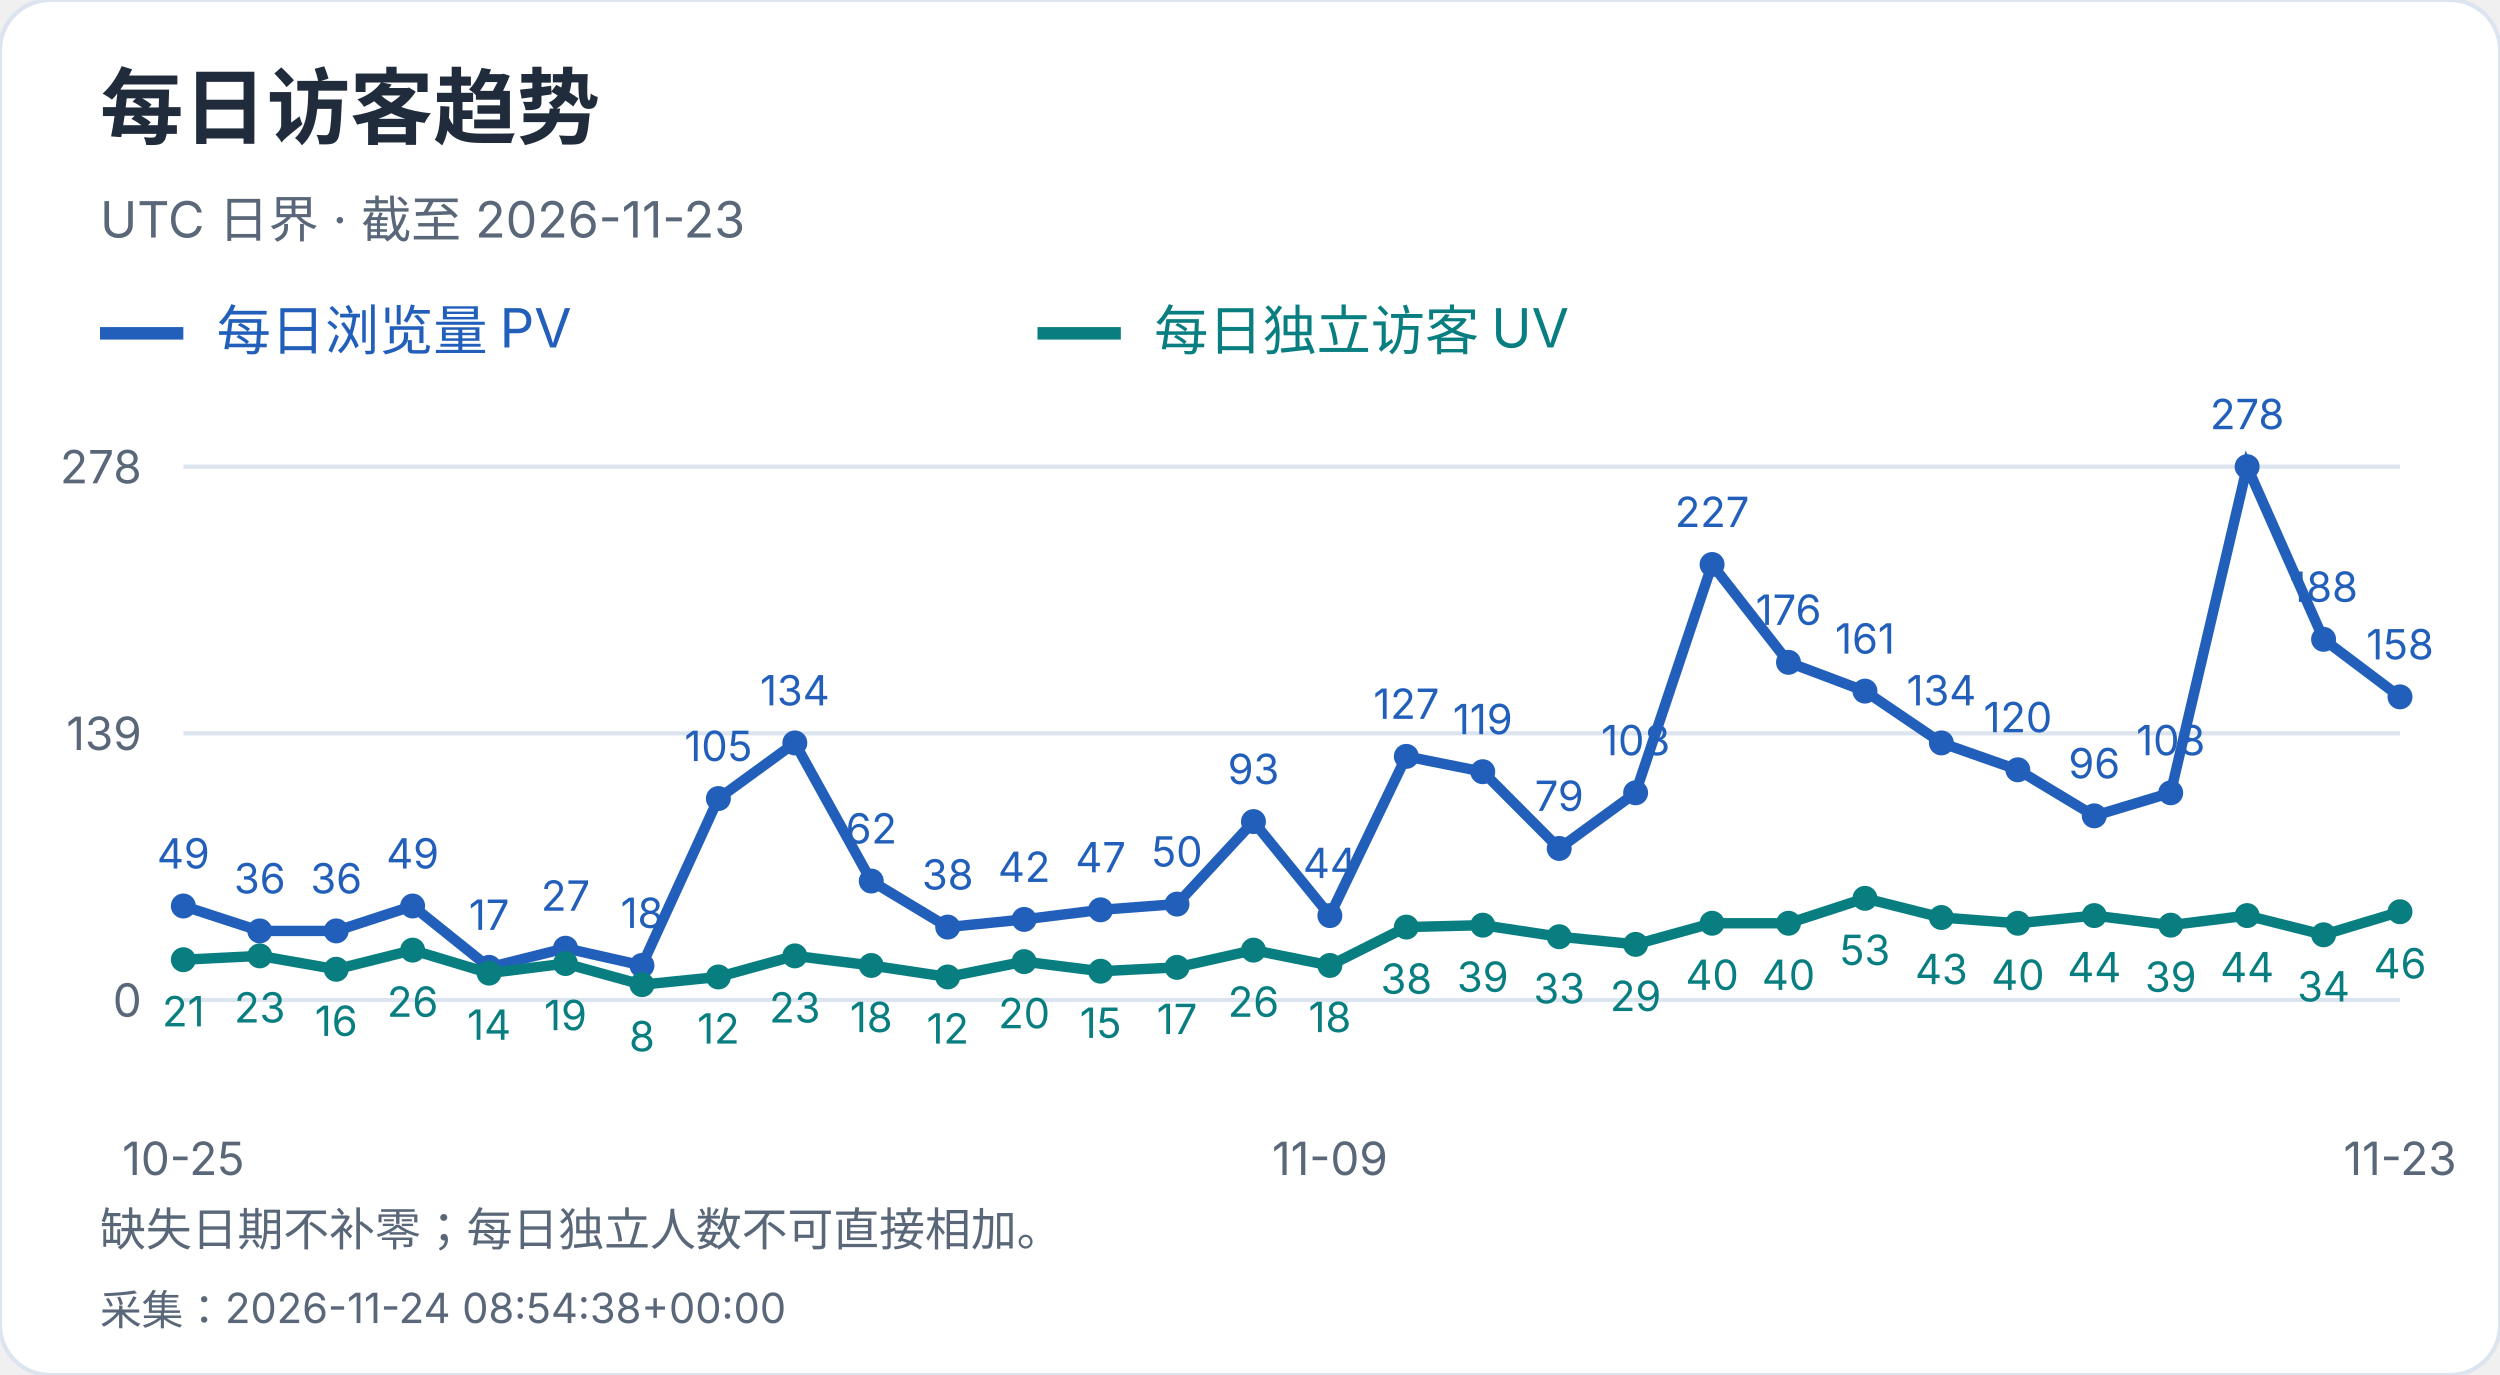
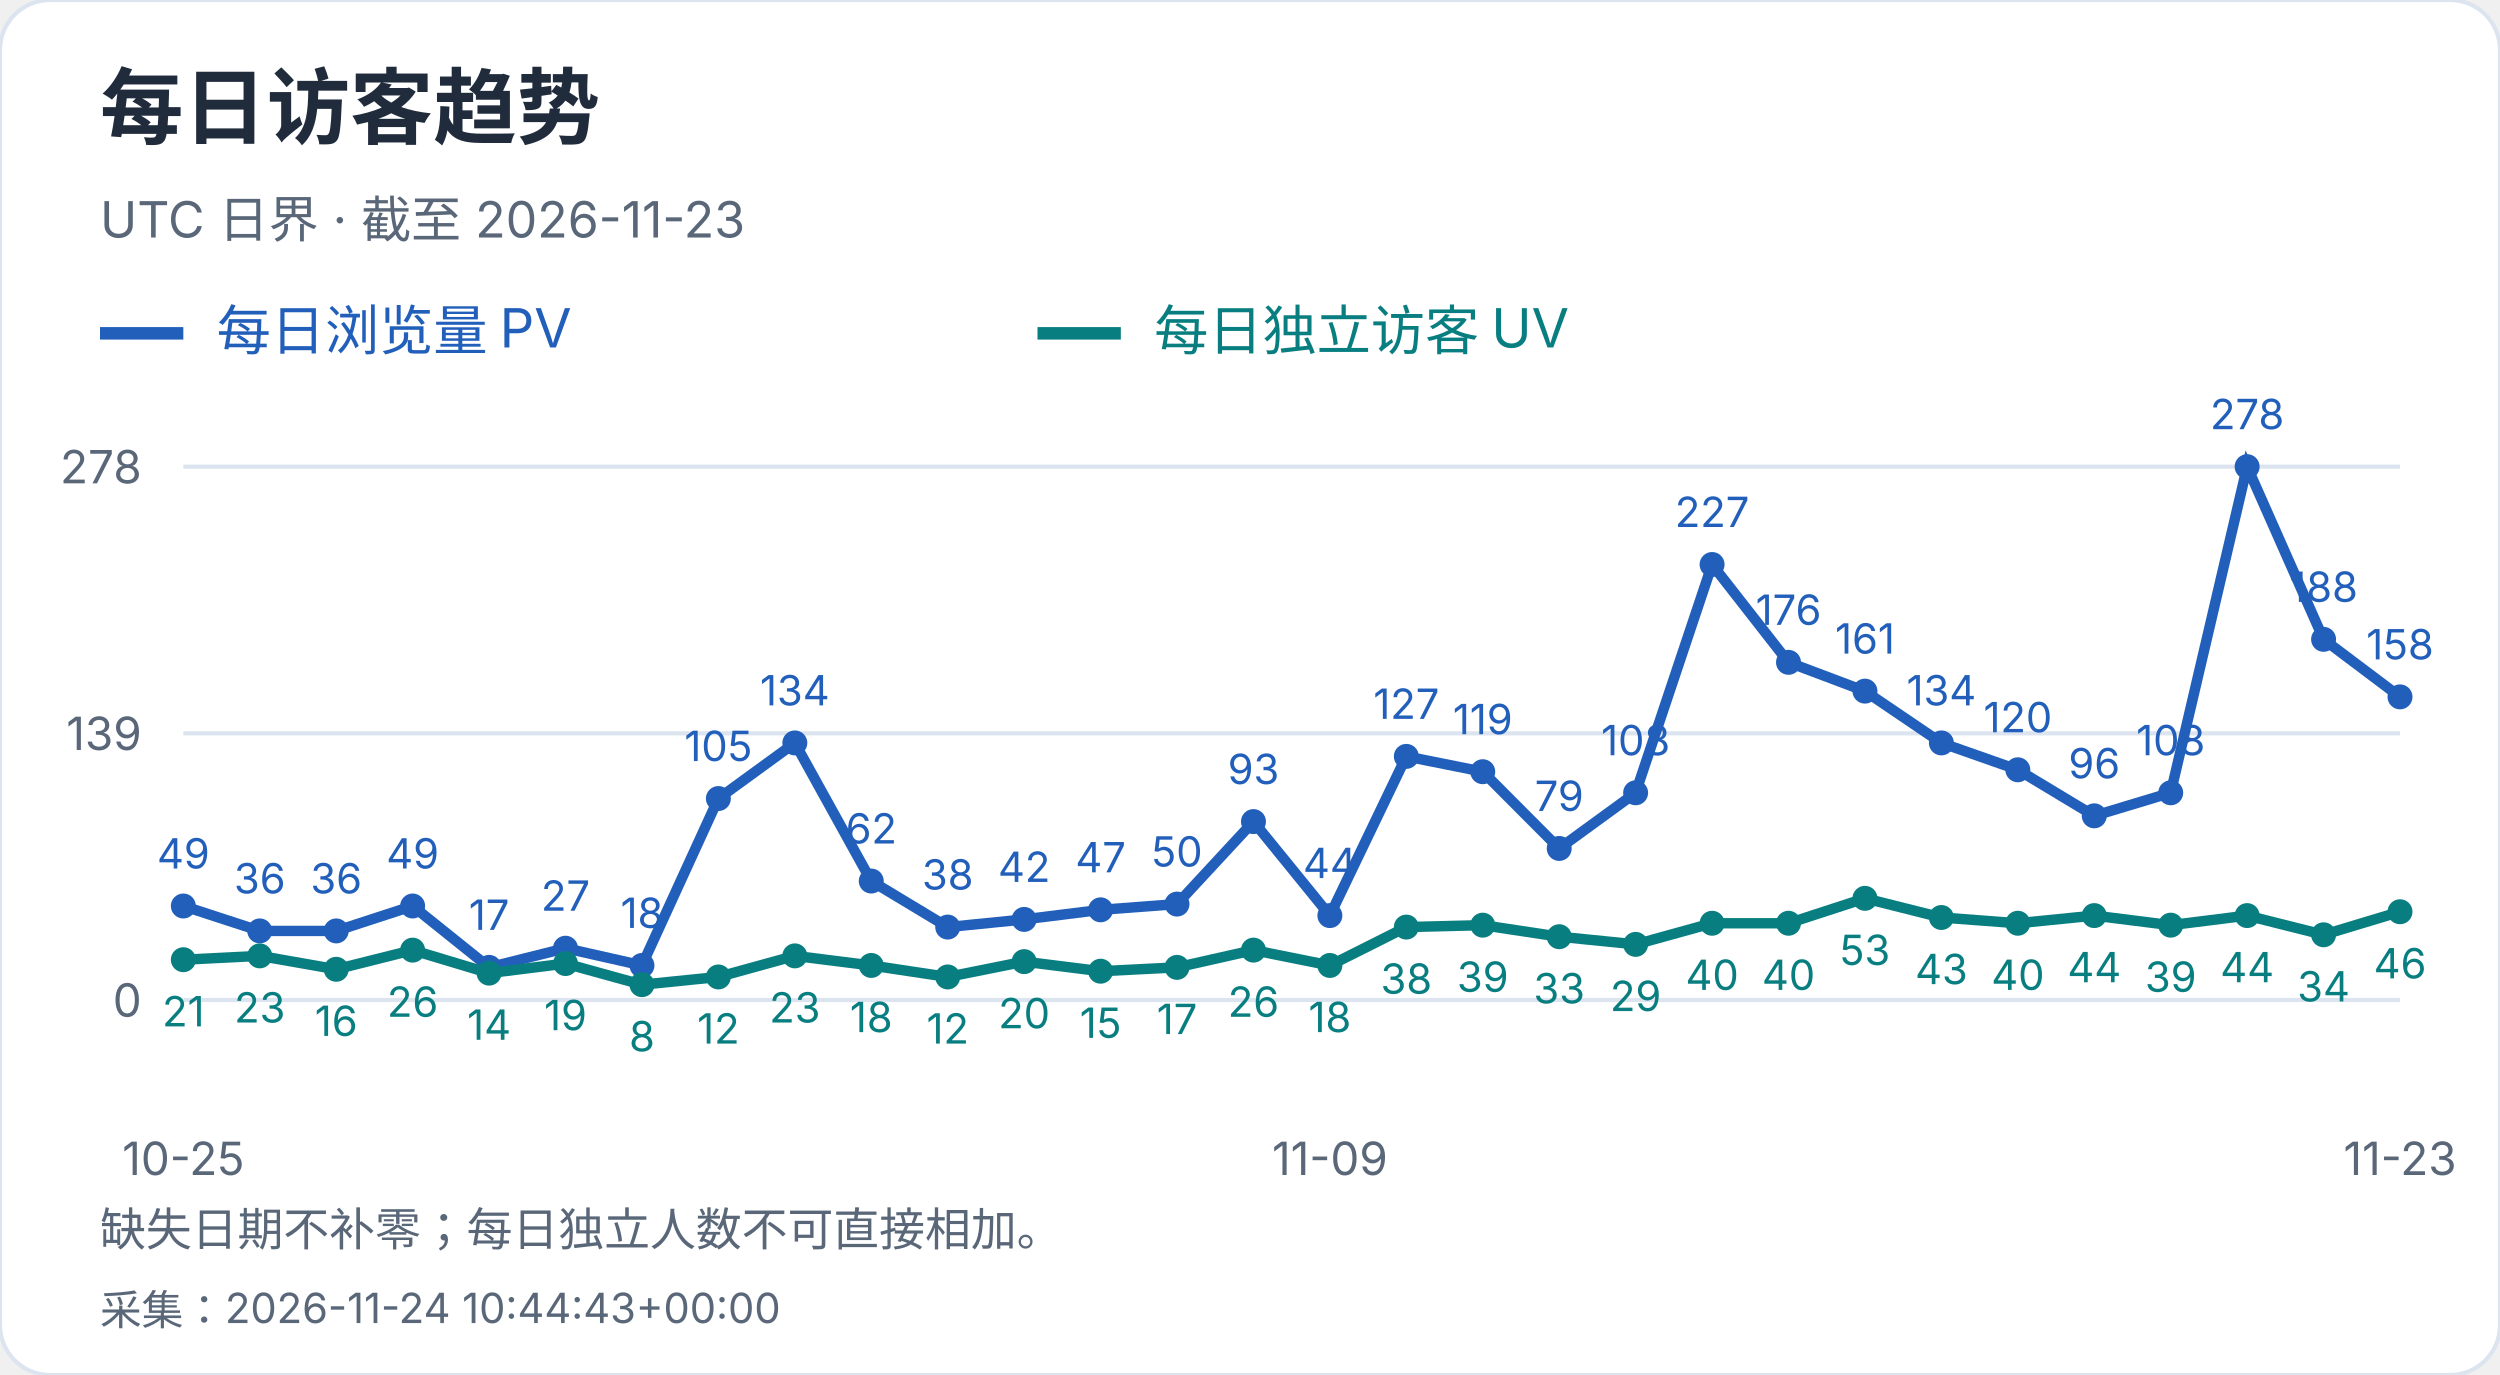
<svg xmlns="http://www.w3.org/2000/svg" width="600" height="330" viewBox="0 0 600 330" role="img" aria-label="每日访客趋势">
  <style>text{font-family:-apple-system,BlinkMacSystemFont,"Segoe UI","PingFang SC","Microsoft YaHei",sans-serif;font-variant-numeric:tabular-nums}</style>
  <rect width="600" height="330" rx="12" fill="white" stroke="#dce4ef" />
  <text x="24" y="33" font-size="20" fill="#202b3c" font-weight="650" text-anchor="start">每日访客趋势</text>
  <text x="24" y="57" font-size="12" fill="#596779" font-weight="400" text-anchor="start">UTC 日界 · 截至 2026-11-23</text>
  <path d="M24 80h20" stroke="#215fbb" stroke-width="3" />
  <text x="52" y="84" font-size="13" fill="#215fbb" font-weight="400" text-anchor="start">每日浏览量 PV</text>
  <path d="M249 80h20" stroke="#087e80" stroke-width="3" />
  <text x="277" y="84" font-size="13" fill="#087e80" font-weight="400" text-anchor="start">每日独立访客 UV</text>
  <path d="M44 240.0H576" stroke="#dce4ef" />
  <text x="34" y="244.0" font-size="11" fill="#596779" font-weight="400" text-anchor="end">0</text>
  <path d="M44 176.0H576" stroke="#dce4ef" />
  <text x="34" y="180.0" font-size="11" fill="#596779" font-weight="400" text-anchor="end">139</text>
  <path d="M44 112.0H576" stroke="#dce4ef" />
  <text x="34" y="116.0" font-size="11" fill="#596779" font-weight="400" text-anchor="end">278</text>
  <circle cx="44.00" cy="217.44" r="3" fill="#215fbb" />
  <text x="44.0" y="208.44" font-size="10" fill="#215fbb" font-weight="400" text-anchor="middle">49</text>
  <circle cx="62.34" cy="223.42" r="3" fill="#215fbb" />
  <text x="62.34" y="214.42" font-size="10" fill="#215fbb" font-weight="400" text-anchor="middle">36</text>
  <circle cx="80.69" cy="223.42" r="3" fill="#215fbb" />
  <text x="80.69" y="214.42" font-size="10" fill="#215fbb" font-weight="400" text-anchor="middle">36</text>
  <circle cx="99.03" cy="217.44" r="3" fill="#215fbb" />
  <text x="99.03" y="208.44" font-size="10" fill="#215fbb" font-weight="400" text-anchor="middle">49</text>
  <circle cx="117.38" cy="232.17" r="3" fill="#215fbb" />
  <text x="117.38" y="223.17" font-size="10" fill="#215fbb" font-weight="400" text-anchor="middle">17</text>
  <circle cx="135.72" cy="227.57" r="3" fill="#215fbb" />
  <text x="135.72" y="218.57" font-size="10" fill="#215fbb" font-weight="400" text-anchor="middle">27</text>
  <circle cx="154.07" cy="231.71" r="3" fill="#215fbb" />
  <text x="154.07" y="222.71" font-size="10" fill="#215fbb" font-weight="400" text-anchor="middle">18</text>
  <circle cx="172.41" cy="191.65" r="3" fill="#215fbb" />
  <text x="172.41" y="182.65" font-size="10" fill="#215fbb" font-weight="400" text-anchor="middle">105</text>
  <circle cx="190.76" cy="178.30" r="3" fill="#215fbb" />
  <text x="190.76" y="169.3" font-size="10" fill="#215fbb" font-weight="400" text-anchor="middle">134</text>
  <circle cx="209.10" cy="211.45" r="3" fill="#215fbb" />
  <text x="209.1" y="202.45" font-size="10" fill="#215fbb" font-weight="400" text-anchor="middle">62</text>
  <circle cx="227.45" cy="222.50" r="3" fill="#215fbb" />
  <text x="227.45" y="213.5" font-size="10" fill="#215fbb" font-weight="400" text-anchor="middle">38</text>
  <circle cx="245.79" cy="220.66" r="3" fill="#215fbb" />
  <text x="245.79" y="211.66" font-size="10" fill="#215fbb" font-weight="400" text-anchor="middle">42</text>
  <circle cx="264.14" cy="218.36" r="3" fill="#215fbb" />
  <text x="264.14" y="209.36" font-size="10" fill="#215fbb" font-weight="400" text-anchor="middle">47</text>
  <circle cx="282.48" cy="216.98" r="3" fill="#215fbb" />
  <text x="282.48" y="207.98" font-size="10" fill="#215fbb" font-weight="400" text-anchor="middle">50</text>
  <circle cx="300.83" cy="197.18" r="3" fill="#215fbb" />
  <text x="300.83" y="188.18" font-size="10" fill="#215fbb" font-weight="400" text-anchor="middle">93</text>
  <circle cx="319.17" cy="219.74" r="3" fill="#215fbb" />
  <text x="319.17" y="210.74" font-size="10" fill="#215fbb" font-weight="400" text-anchor="middle">44</text>
  <circle cx="337.52" cy="181.53" r="3" fill="#215fbb" />
  <text x="337.52" y="172.53" font-size="10" fill="#215fbb" font-weight="400" text-anchor="middle">127</text>
  <circle cx="355.86" cy="185.21" r="3" fill="#215fbb" />
  <text x="355.86" y="176.21" font-size="10" fill="#215fbb" font-weight="400" text-anchor="middle">119</text>
  <circle cx="374.21" cy="203.63" r="3" fill="#215fbb" />
  <text x="374.21" y="194.63" font-size="10" fill="#215fbb" font-weight="400" text-anchor="middle">79</text>
  <circle cx="392.55" cy="190.27" r="3" fill="#215fbb" />
  <text x="392.55" y="181.27" font-size="10" fill="#215fbb" font-weight="400" text-anchor="middle">108</text>
  <circle cx="410.90" cy="135.48" r="3" fill="#215fbb" />
  <text x="410.9" y="126.48" font-size="10" fill="#215fbb" font-weight="400" text-anchor="middle">227</text>
  <circle cx="429.24" cy="158.96" r="3" fill="#215fbb" />
  <text x="429.24" y="149.96" font-size="10" fill="#215fbb" font-weight="400" text-anchor="middle">176</text>
  <circle cx="447.59" cy="165.87" r="3" fill="#215fbb" />
  <text x="447.59" y="156.87" font-size="10" fill="#215fbb" font-weight="400" text-anchor="middle">161</text>
  <circle cx="465.93" cy="178.30" r="3" fill="#215fbb" />
  <text x="465.93" y="169.3" font-size="10" fill="#215fbb" font-weight="400" text-anchor="middle">134</text>
  <circle cx="484.28" cy="184.75" r="3" fill="#215fbb" />
  <text x="484.28" y="175.75" font-size="10" fill="#215fbb" font-weight="400" text-anchor="middle">120</text>
  <circle cx="502.62" cy="195.80" r="3" fill="#215fbb" />
  <text x="502.62" y="186.8" font-size="10" fill="#215fbb" font-weight="400" text-anchor="middle">96</text>
  <circle cx="520.97" cy="190.27" r="3" fill="#215fbb" />
  <text x="520.97" y="181.27" font-size="10" fill="#215fbb" font-weight="400" text-anchor="middle">108</text>
  <circle cx="539.31" cy="112.00" r="3" fill="#215fbb" />
  <text x="539.31" y="103.0" font-size="10" fill="#215fbb" font-weight="400" text-anchor="middle">278</text>
  <circle cx="557.66" cy="153.44" r="3" fill="#215fbb" />
  <text x="557.66" y="144.44" font-size="10" fill="#215fbb" font-weight="400" text-anchor="middle">188</text>
  <circle cx="576.00" cy="167.25" r="3" fill="#215fbb" />
  <text x="576.0" y="158.25" font-size="10" fill="#215fbb" font-weight="400" text-anchor="middle">158</text>
  <polyline points="44.00,217.44 62.34,223.42 80.69,223.42 99.03,217.44 117.38,232.17 135.72,227.57 154.07,231.71 172.41,191.65 190.76,178.30 209.10,211.45 227.45,222.50 245.79,220.66 264.14,218.36 282.48,216.98 300.83,197.18 319.17,219.74 337.52,181.53 355.86,185.21 374.21,203.63 392.55,190.27 410.90,135.48 429.24,158.96 447.59,165.87 465.93,178.30 484.28,184.75 502.62,195.80 520.97,190.27 539.31,112.00 557.66,153.44 576.00,167.25" fill="none" stroke="#215fbb" stroke-width="2.5" />
  <circle cx="44.00" cy="230.33" r="3" fill="#087e80" />
  <text x="44.0" y="246.33" font-size="10" fill="#087e80" font-weight="400" text-anchor="middle">21</text>
  <circle cx="62.34" cy="229.41" r="3" fill="#087e80" />
  <text x="62.34" y="245.41" font-size="10" fill="#087e80" font-weight="400" text-anchor="middle">23</text>
  <circle cx="80.69" cy="232.63" r="3" fill="#087e80" />
  <text x="80.69" y="248.63" font-size="10" fill="#087e80" font-weight="400" text-anchor="middle">16</text>
  <circle cx="99.03" cy="228.03" r="3" fill="#087e80" />
  <text x="99.03" y="244.03" font-size="10" fill="#087e80" font-weight="400" text-anchor="middle">26</text>
  <circle cx="117.38" cy="233.55" r="3" fill="#087e80" />
  <text x="117.38" y="249.55" font-size="10" fill="#087e80" font-weight="400" text-anchor="middle">14</text>
  <circle cx="135.72" cy="231.25" r="3" fill="#087e80" />
  <text x="135.72" y="247.25" font-size="10" fill="#087e80" font-weight="400" text-anchor="middle">19</text>
  <circle cx="154.07" cy="236.32" r="3" fill="#087e80" />
  <text x="154.07" y="252.32" font-size="10" fill="#087e80" font-weight="400" text-anchor="middle">8</text>
  <circle cx="172.41" cy="234.47" r="3" fill="#087e80" />
  <text x="172.41" y="250.47" font-size="10" fill="#087e80" font-weight="400" text-anchor="middle">12</text>
  <circle cx="190.76" cy="229.41" r="3" fill="#087e80" />
  <text x="190.76" y="245.41" font-size="10" fill="#087e80" font-weight="400" text-anchor="middle">23</text>
  <circle cx="209.10" cy="231.71" r="3" fill="#087e80" />
  <text x="209.1" y="247.71" font-size="10" fill="#087e80" font-weight="400" text-anchor="middle">18</text>
  <circle cx="227.45" cy="234.47" r="3" fill="#087e80" />
  <text x="227.45" y="250.47" font-size="10" fill="#087e80" font-weight="400" text-anchor="middle">12</text>
  <circle cx="245.79" cy="230.79" r="3" fill="#087e80" />
  <text x="245.79" y="246.79" font-size="10" fill="#087e80" font-weight="400" text-anchor="middle">20</text>
  <circle cx="264.14" cy="233.09" r="3" fill="#087e80" />
  <text x="264.14" y="249.09" font-size="10" fill="#087e80" font-weight="400" text-anchor="middle">15</text>
  <circle cx="282.48" cy="232.17" r="3" fill="#087e80" />
  <text x="282.48" y="248.17" font-size="10" fill="#087e80" font-weight="400" text-anchor="middle">17</text>
  <circle cx="300.83" cy="228.03" r="3" fill="#087e80" />
  <text x="300.83" y="244.03" font-size="10" fill="#087e80" font-weight="400" text-anchor="middle">26</text>
  <circle cx="319.17" cy="231.71" r="3" fill="#087e80" />
  <text x="319.17" y="247.71" font-size="10" fill="#087e80" font-weight="400" text-anchor="middle">18</text>
  <circle cx="337.52" cy="222.50" r="3" fill="#087e80" />
  <text x="337.52" y="238.5" font-size="10" fill="#087e80" font-weight="400" text-anchor="middle">38</text>
  <circle cx="355.86" cy="222.04" r="3" fill="#087e80" />
  <text x="355.86" y="238.04" font-size="10" fill="#087e80" font-weight="400" text-anchor="middle">39</text>
  <circle cx="374.21" cy="224.81" r="3" fill="#087e80" />
  <text x="374.21" y="240.81" font-size="10" fill="#087e80" font-weight="400" text-anchor="middle">33</text>
  <circle cx="392.55" cy="226.65" r="3" fill="#087e80" />
  <text x="392.55" y="242.65" font-size="10" fill="#087e80" font-weight="400" text-anchor="middle">29</text>
  <circle cx="410.90" cy="221.58" r="3" fill="#087e80" />
  <text x="410.9" y="237.58" font-size="10" fill="#087e80" font-weight="400" text-anchor="middle">40</text>
  <circle cx="429.24" cy="221.58" r="3" fill="#087e80" />
  <text x="429.24" y="237.58" font-size="10" fill="#087e80" font-weight="400" text-anchor="middle">40</text>
  <circle cx="447.59" cy="215.60" r="3" fill="#087e80" />
  <text x="447.59" y="231.6" font-size="10" fill="#087e80" font-weight="400" text-anchor="middle">53</text>
  <circle cx="465.93" cy="220.20" r="3" fill="#087e80" />
  <text x="465.93" y="236.2" font-size="10" fill="#087e80" font-weight="400" text-anchor="middle">43</text>
  <circle cx="484.28" cy="221.58" r="3" fill="#087e80" />
  <text x="484.28" y="237.58" font-size="10" fill="#087e80" font-weight="400" text-anchor="middle">40</text>
  <circle cx="502.62" cy="219.74" r="3" fill="#087e80" />
  <text x="502.62" y="235.74" font-size="10" fill="#087e80" font-weight="400" text-anchor="middle">44</text>
  <circle cx="520.97" cy="222.04" r="3" fill="#087e80" />
  <text x="520.97" y="238.04" font-size="10" fill="#087e80" font-weight="400" text-anchor="middle">39</text>
  <circle cx="539.31" cy="219.74" r="3" fill="#087e80" />
  <text x="539.31" y="235.74" font-size="10" fill="#087e80" font-weight="400" text-anchor="middle">44</text>
  <circle cx="557.66" cy="224.35" r="3" fill="#087e80" />
  <text x="557.66" y="240.35" font-size="10" fill="#087e80" font-weight="400" text-anchor="middle">34</text>
  <circle cx="576.00" cy="218.82" r="3" fill="#087e80" />
  <text x="576.0" y="234.82" font-size="10" fill="#087e80" font-weight="400" text-anchor="middle">46</text>
  <polyline points="44.00,230.33 62.34,229.41 80.69,232.63 99.03,228.03 117.38,233.55 135.72,231.25 154.07,236.32 172.41,234.47 190.76,229.41 209.10,231.71 227.45,234.47 245.79,230.79 264.14,233.09 282.48,232.17 300.83,228.03 319.17,231.71 337.52,222.50 355.86,222.04 374.21,224.81 392.55,226.65 410.90,221.58 429.24,221.58 447.59,215.60 465.93,220.20 484.28,221.58 502.62,219.74 520.97,222.04 539.31,219.74 557.66,224.35 576.00,218.82" fill="none" stroke="#087e80" stroke-width="2.5" />
  <text x="44.0" y="282" font-size="11" fill="#596779" font-weight="400" text-anchor="middle">10-25</text>
  <text x="319.172" y="282" font-size="11" fill="#596779" font-weight="400" text-anchor="middle">11-09</text>
  <text x="576.0" y="282" font-size="11" fill="#596779" font-weight="400" text-anchor="middle">11-23</text>
  <text x="24" y="299" font-size="11" fill="#596779" font-weight="400" text-anchor="start">缺失日期不补零；每日独立人数不可直接相加。</text>
-   <text x="24" y="318" font-size="10" fill="#596779" font-weight="400" text-anchor="start">采集：2026-11-24 08:54:38+00:00</text>
+   <text x="24" y="318" font-size="10" fill="#596779" font-weight="400" text-anchor="start">采集：2026-11-24 10:44:43+00:00</text>
</svg>
